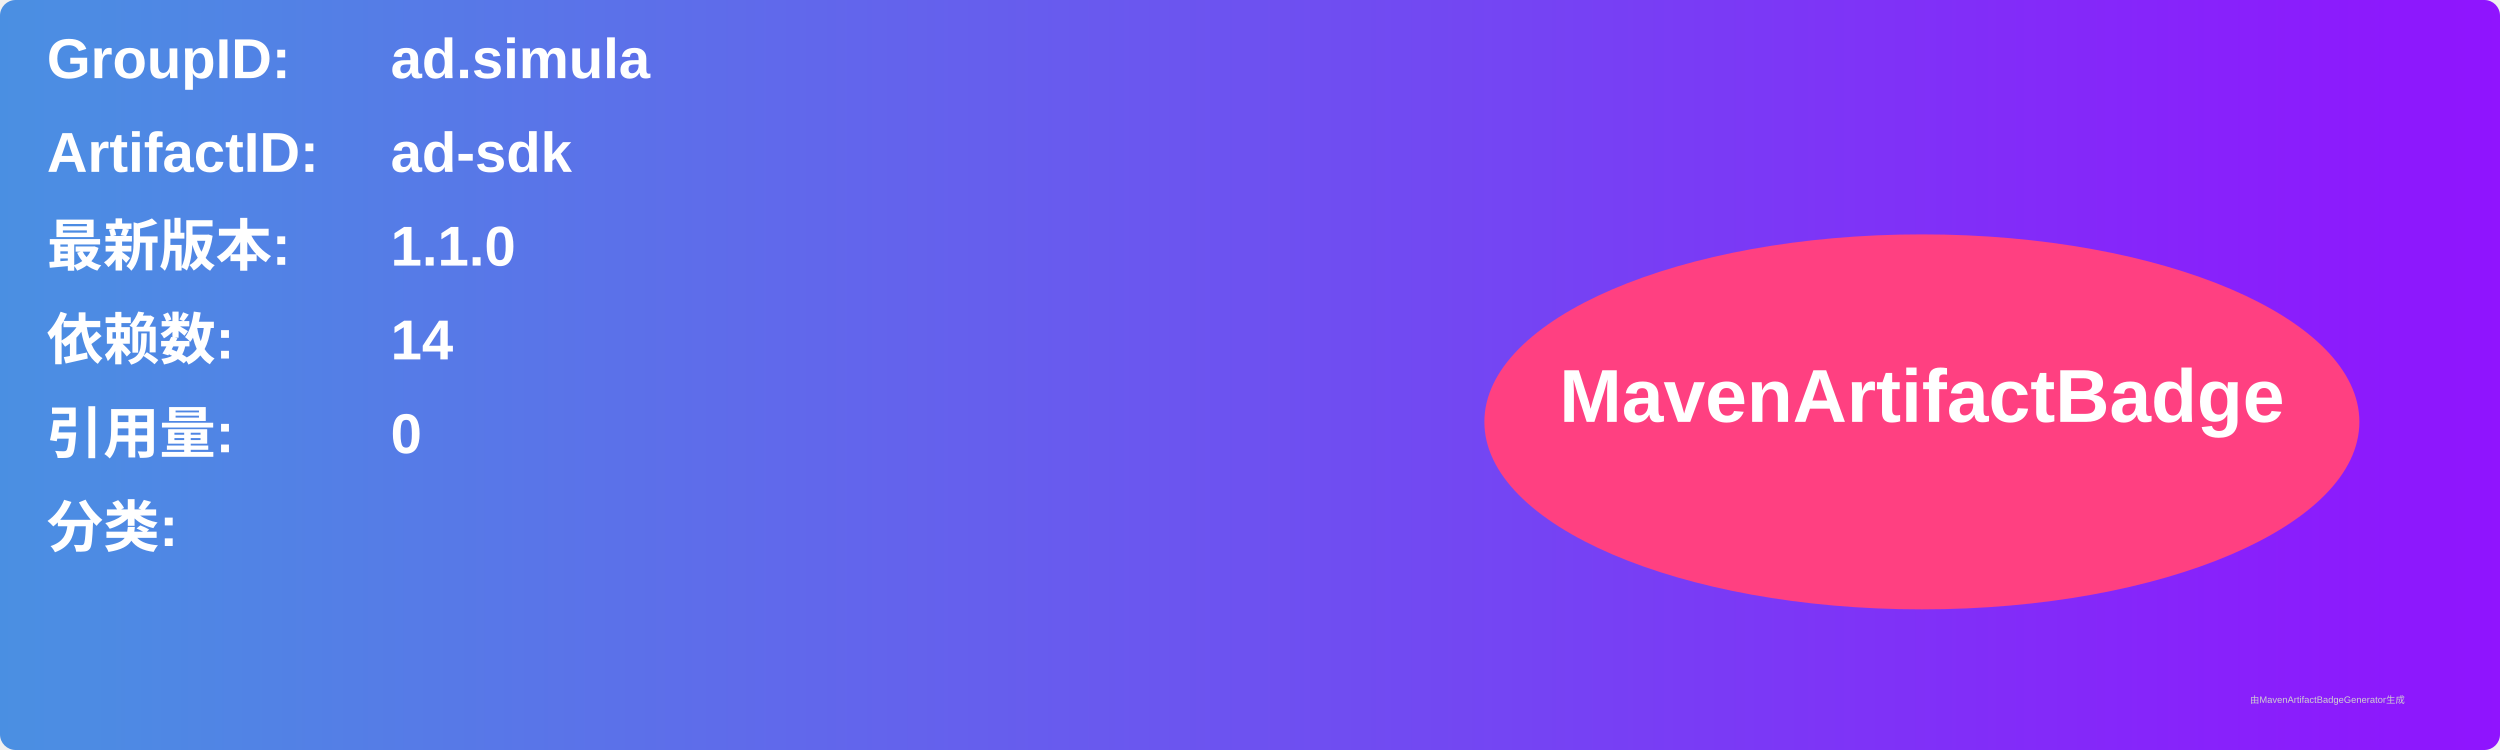
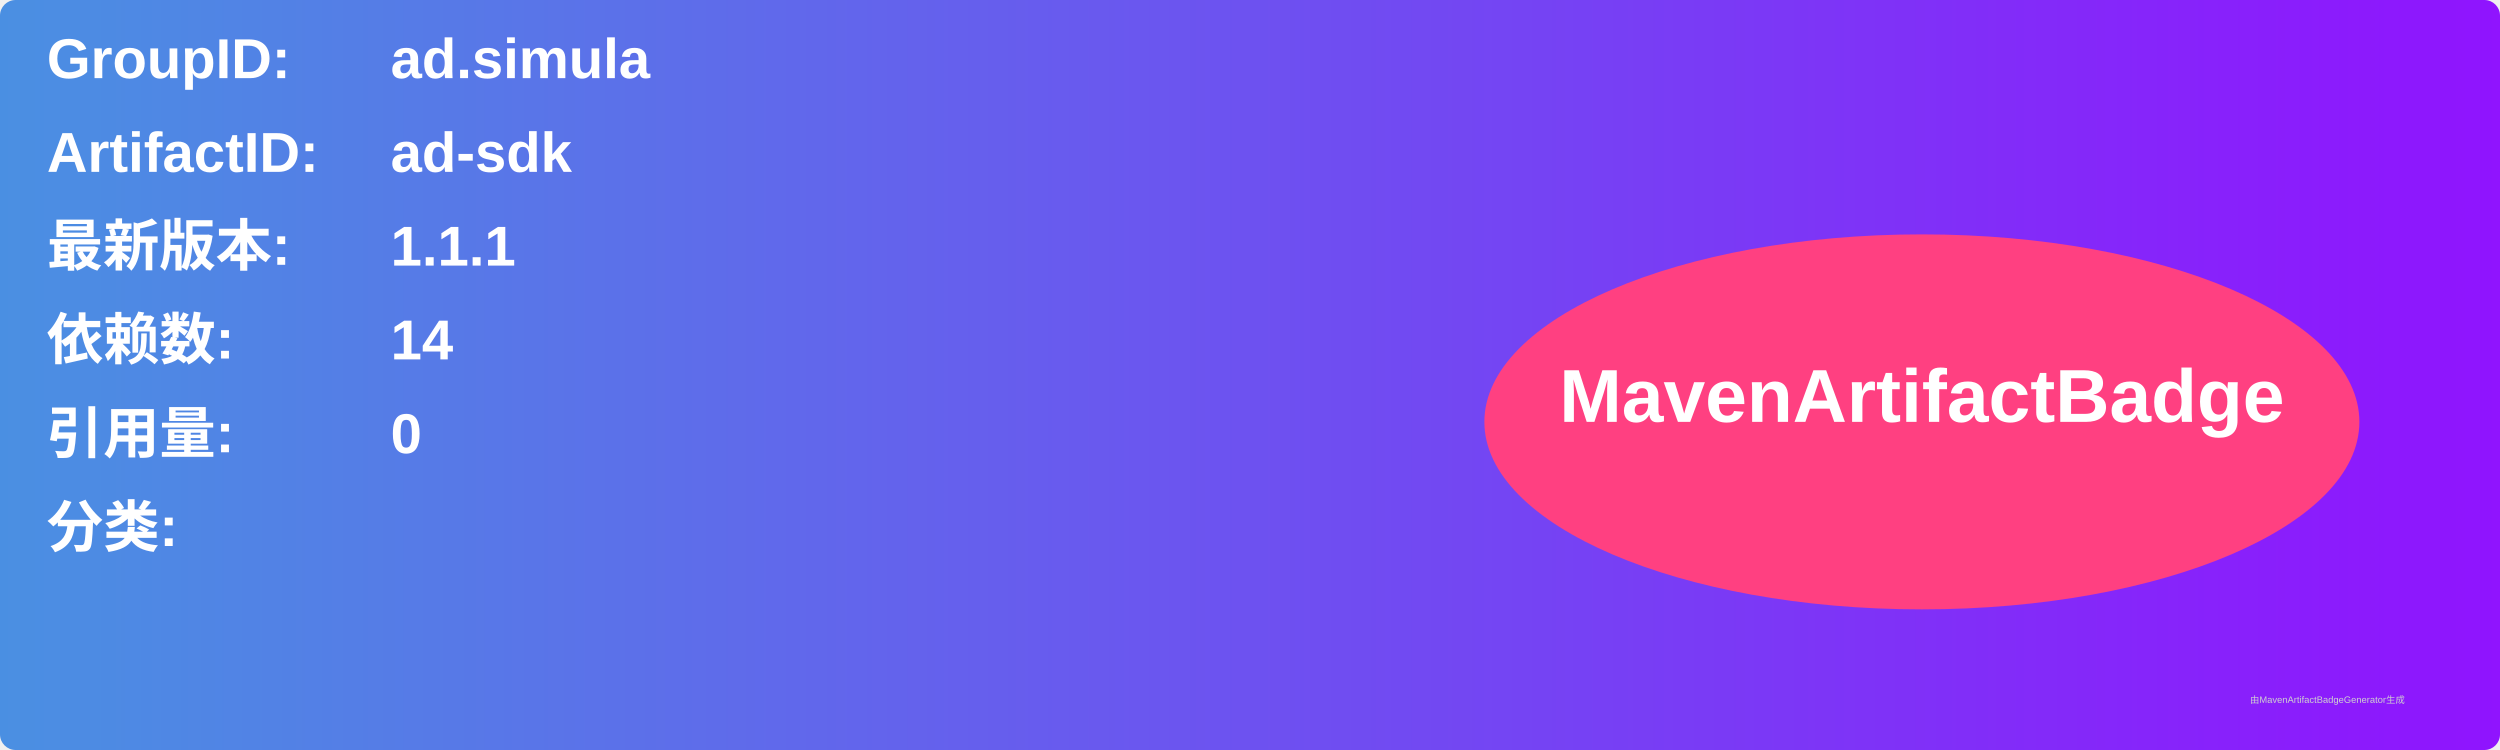
<svg xmlns="http://www.w3.org/2000/svg" width="800" height="240" viewBox="0 0 800 240">
  <linearGradient id="grad" x1="0%" y1="0%" x2="100%" y2="0%">
    <stop offset="0%" stop-color="#4a90e2" />
    <stop offset="100%" stop-color="#9013fe" />
  </linearGradient>
  <rect width="100%" height="100%" rx="5" ry="5" fill="url(#grad)" />
  <g transform="translate(15, 15)">
    <text x="0" y="10" font-family="Arial" font-size="18" fill="white" font-weight="bold" width="260">GroupID:</text>
    <text x="110" y="10" font-family="Arial" font-size="18" fill="white" font-weight="bold" width="460">ad.simula</text>
    <text x="0" y="40" font-family="Arial" font-size="18" fill="white" font-weight="bold" width="260">ArtifactID:</text>
    <text x="110" y="40" font-family="Arial" font-size="18" fill="white" font-weight="bold" width="460">ad-sdk</text>
    <text x="0" y="70" font-family="Arial" font-size="18" fill="white" font-weight="bold">最新版本:</text>
    <text x="110" y="70" font-family="Arial" font-size="18" fill="white" font-weight="bold">
-       <tspan font-weight="bold">1.1.0</tspan>
+       <tspan font-weight="bold">1.1.1</tspan>
    </text>
    <text x="0" y="100" font-family="Arial" font-size="18" fill="white" font-weight="bold">依赖数: </text>
    <text x="110" y="100" font-family="Arial" font-size="18" fill="white">
      <tspan font-weight="bold">14</tspan>
    </text>
    <text x="0" y="130" font-family="Arial" font-size="18" fill="white" font-weight="bold">引用量: </text>
    <text x="110" y="130" font-family="Arial" font-size="18" fill="white">
      <tspan font-weight="bold">0</tspan>
    </text>
    <text x="0" y="160" font-family="Arial" font-size="18" fill="white" font-weight="bold">分类:</text>
    <text x="10" y="190" font-family="Arial" font-size="10" fill="white">
      <tspan font-weight="bold" />
    </text>
    <ellipse cx="600" cy="120" rx="140" ry="60" fill="#ff4081" />
    <text x="600" y="120" text-anchor="middle" font-family="Arial" font-size="24" fill="white" font-weight="bold">MavenArtifactBadge</text>
  </g>
  <text x="720" y="225" font-family="Arial" font-size="3" fill="#d0d0d0">由MavenArtifactBadgeGenerator生成</text>
</svg>
